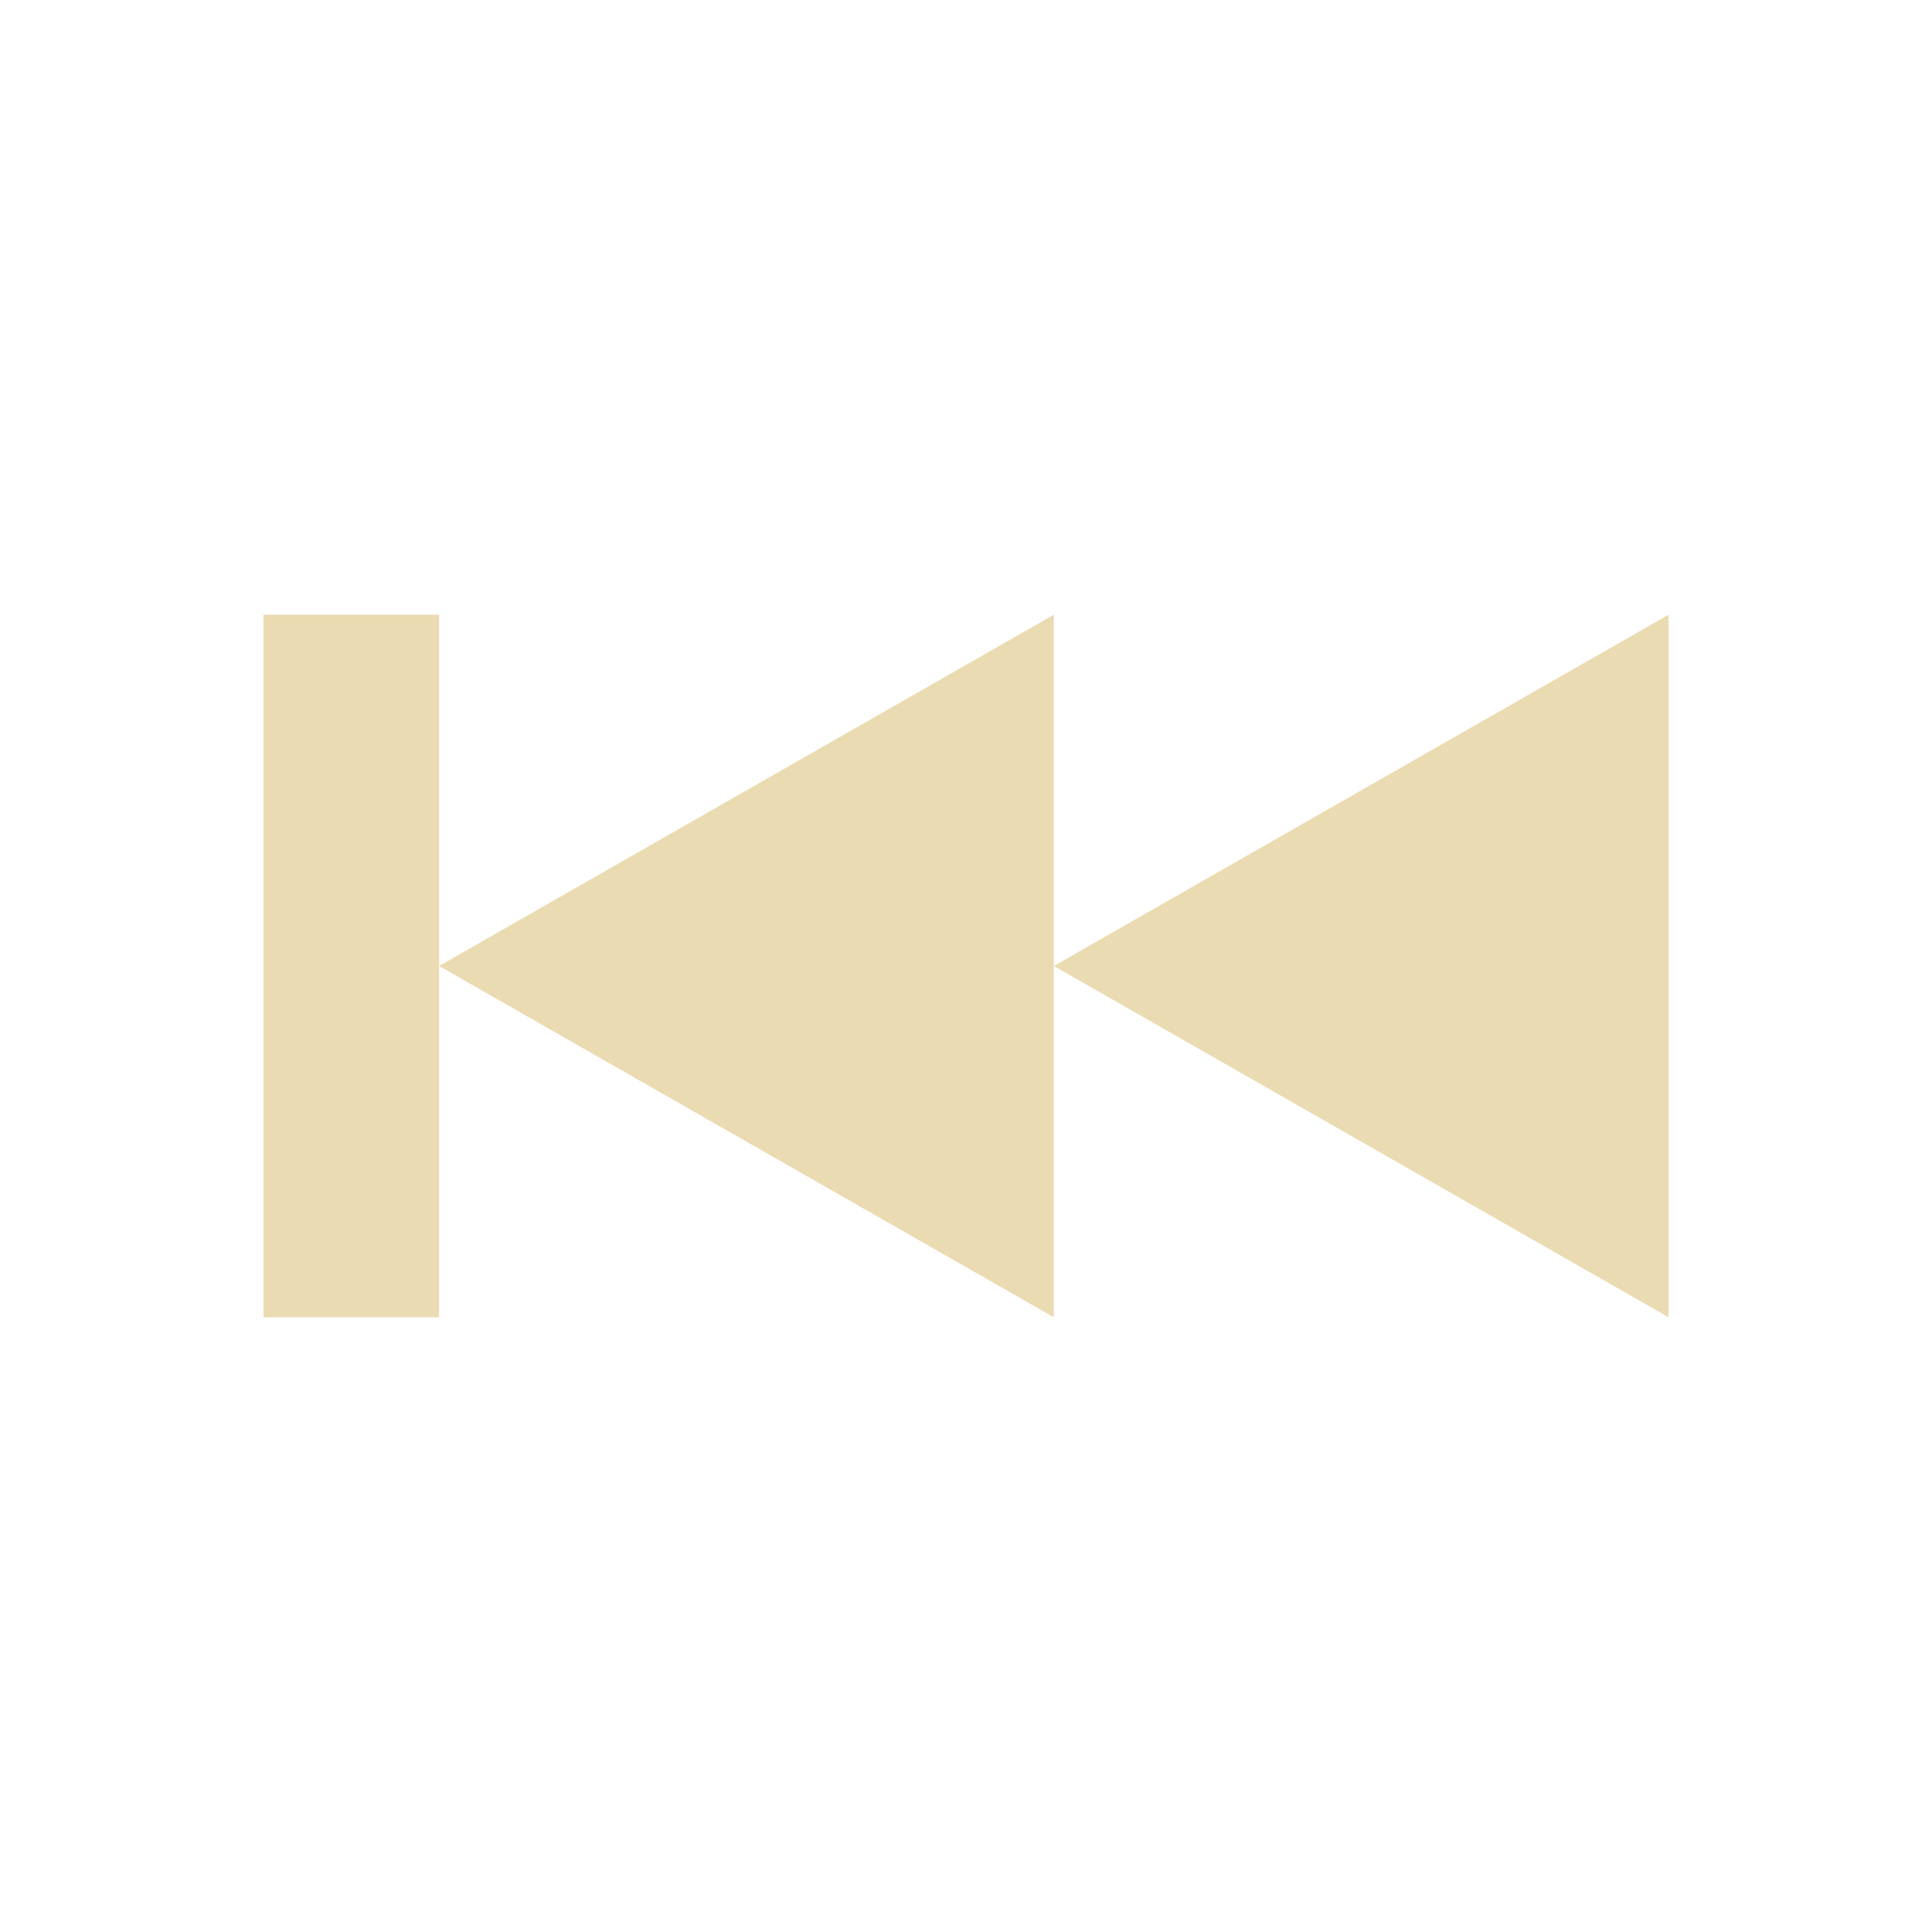
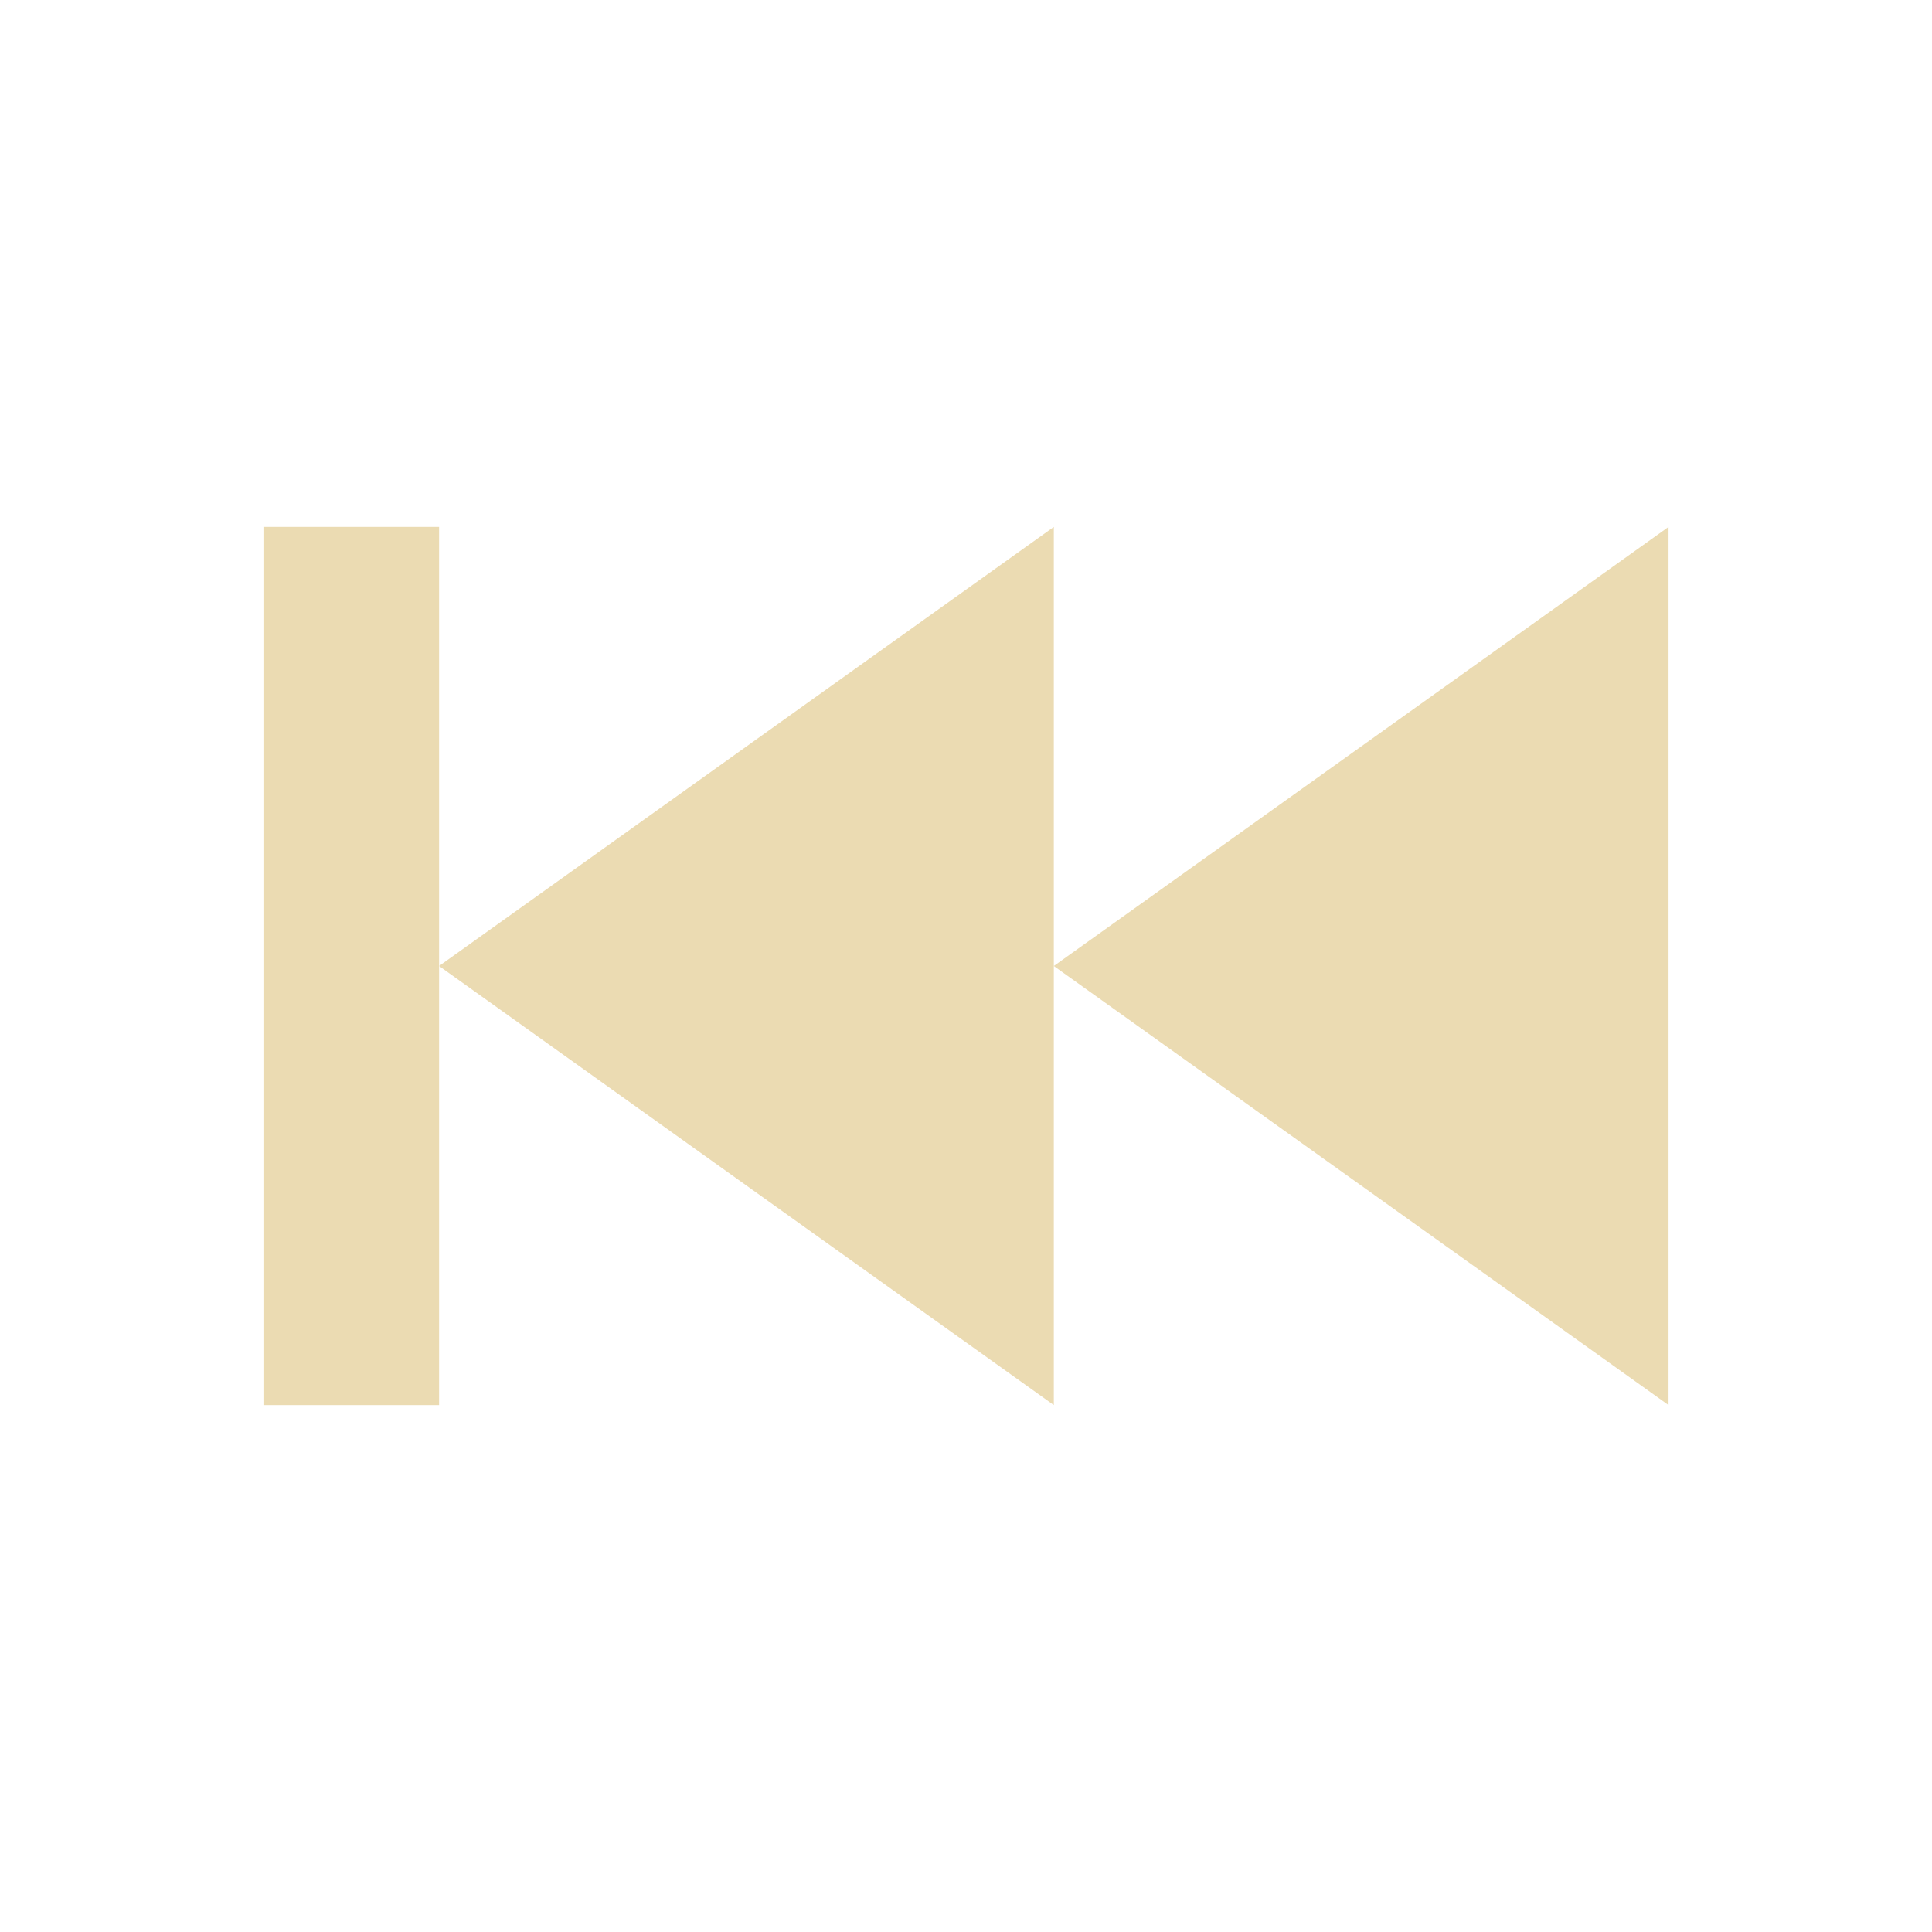
<svg xmlns="http://www.w3.org/2000/svg" width="22" height="22" version="1.1" viewBox="0 0 22 22">
  <defs>
    <style type="text/css">.ColorScheme-Text { color:#ebdbb2; } .ColorScheme-Highlight { color:#458588; }</style>
  </defs>
-   <path class="ColorScheme-Text" d="m3 7v8h2v-8zm2 4 7 4v-8zm7 0 7 4v-8z" fill="currentColor" />
+   <path class="ColorScheme-Text" d="m5 6h-2v10h2zm14 10v-10l-7 5zm-7-10-7 5 7 5z" fill="currentColor" />
</svg>
